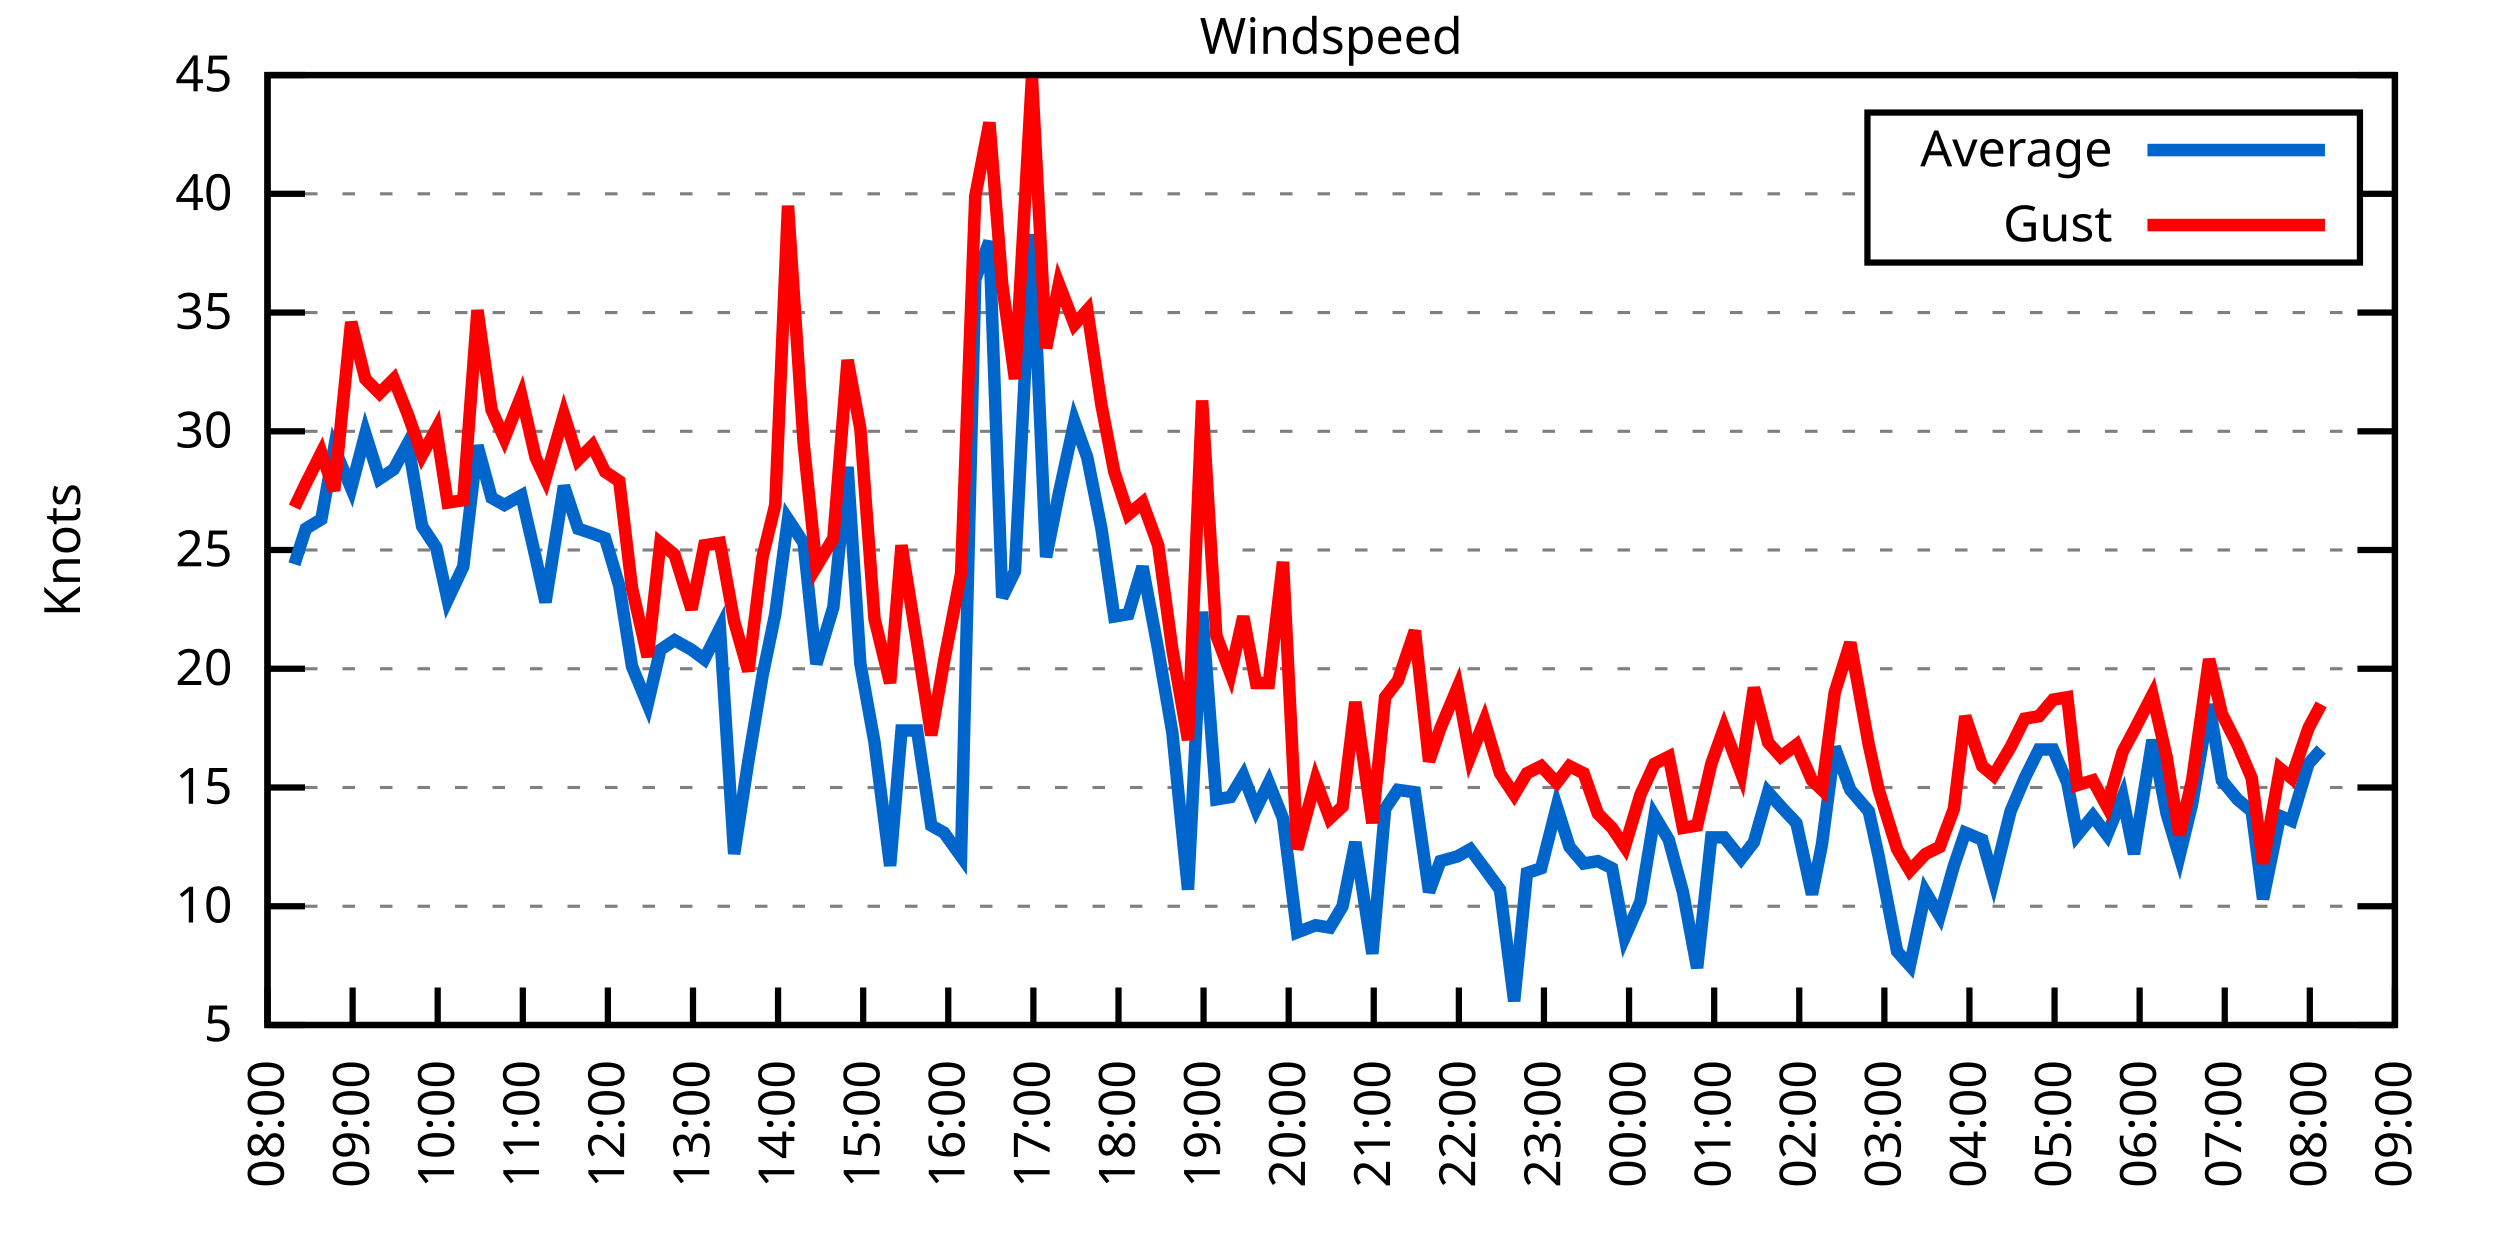
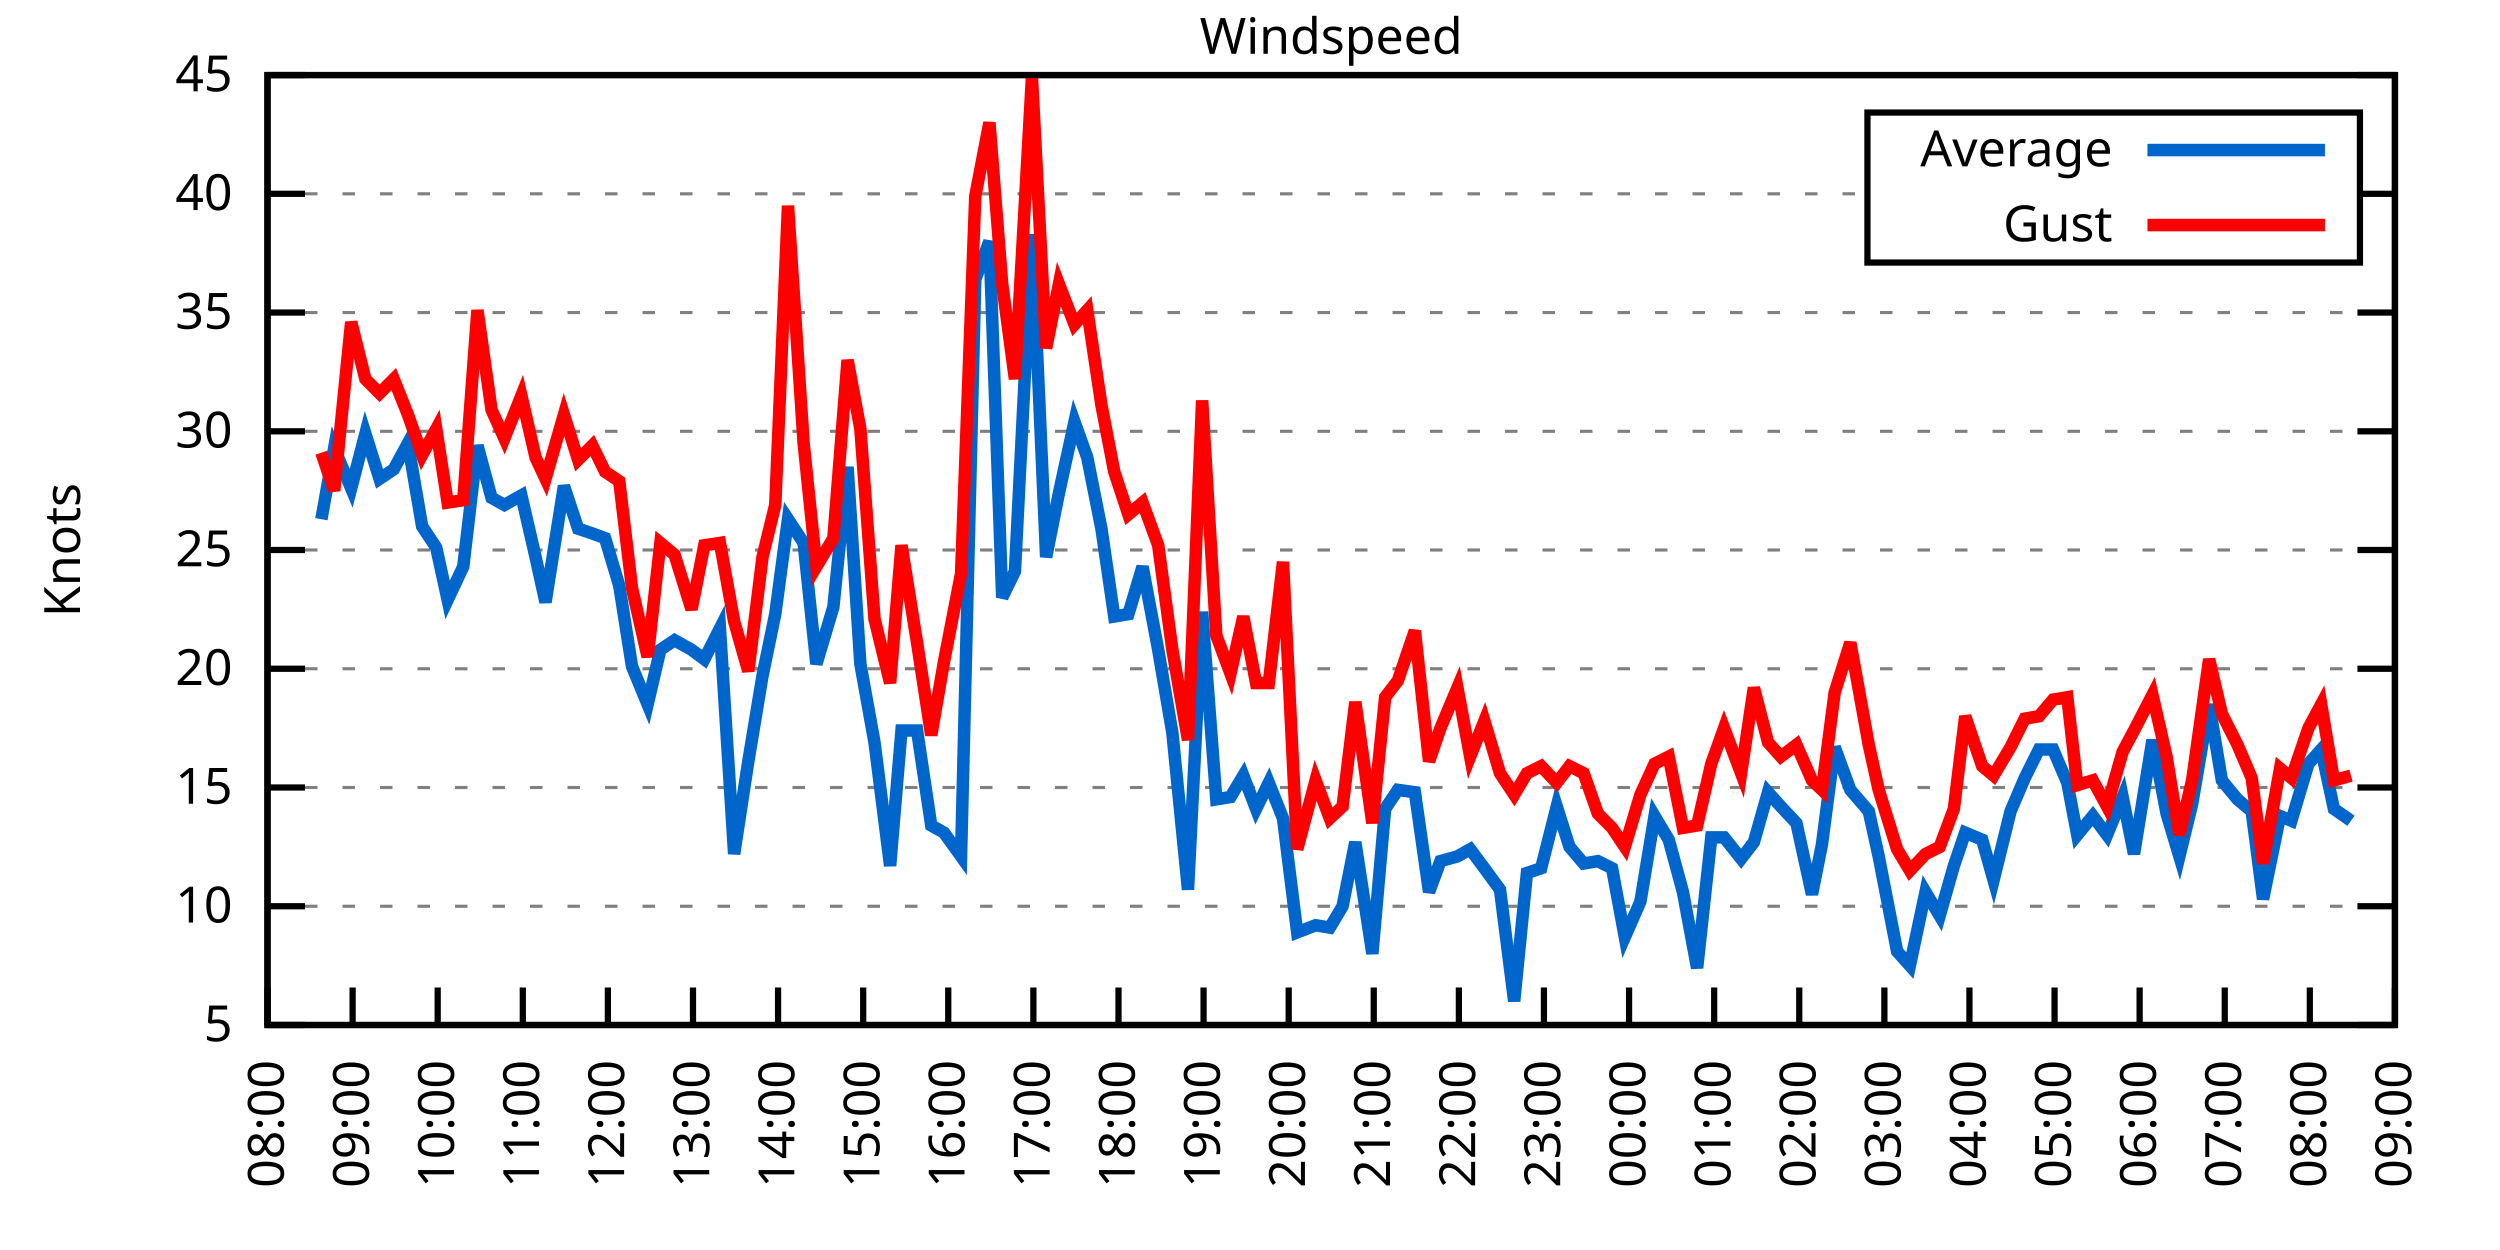
<svg xmlns="http://www.w3.org/2000/svg" xmlns:xlink="http://www.w3.org/1999/xlink" width="400" height="200" viewBox="0 0 400 200">
  <g id="gnuplot_canvas">
    <rect x="0" y="0" width="400" height="200" fill="none" />
    <defs>
      <circle id="gpDot" r="0.5" stroke-width="0.5" stroke="currentColor" />
      <path id="gpPt0" stroke-width="0.333" stroke="currentColor" d="M-1,0 h2 M0,-1 v2" />
      <path id="gpPt1" stroke-width="0.333" stroke="currentColor" d="M-1,-1 L1,1 M1,-1 L-1,1" />
      <path id="gpPt2" stroke-width="0.333" stroke="currentColor" d="M-1,0 L1,0 M0,-1 L0,1 M-1,-1 L1,1 M-1,1 L1,-1" />
      <rect id="gpPt3" stroke-width="0.333" stroke="currentColor" x="-1" y="-1" width="2" height="2" />
      <rect id="gpPt4" stroke-width="0.333" stroke="currentColor" fill="currentColor" x="-1" y="-1" width="2" height="2" />
      <circle id="gpPt5" stroke-width="0.333" stroke="currentColor" cx="0" cy="0" r="1" />
      <use xlink:href="#gpPt5" id="gpPt6" fill="currentColor" stroke="none" />
      <path id="gpPt7" stroke-width="0.333" stroke="currentColor" d="M0,-1.33 L-1.33,0.67 L1.33,0.67 z" />
      <use xlink:href="#gpPt7" id="gpPt8" fill="currentColor" stroke="none" />
      <use xlink:href="#gpPt7" id="gpPt9" stroke="currentColor" transform="rotate(180)" />
      <use xlink:href="#gpPt9" id="gpPt10" fill="currentColor" stroke="none" />
      <use xlink:href="#gpPt3" id="gpPt11" stroke="currentColor" transform="rotate(45)" />
      <use xlink:href="#gpPt11" id="gpPt12" fill="currentColor" stroke="none" />
      <path id="gpPt13" stroke-width="0.333" stroke="currentColor" d="M0,1.330 L1.265,0.411 L0.782,-1.067 L-0.782,-1.076 L-1.265,0.411 z" />
      <use xlink:href="#gpPt13" id="gpPt14" fill="currentColor" stroke="none" />
      <filter id="textbox" filterUnits="objectBoundingBox" x="0" y="0" height="1" width="1">
        <feFlood flood-color="white" flood-opacity="1" result="bgnd" />
        <feComposite in="SourceGraphic" in2="bgnd" operator="atop" />
      </filter>
      <filter id="greybox" filterUnits="objectBoundingBox" x="0" y="0" height="1" width="1">
        <feFlood flood-color="lightgrey" flood-opacity="1" result="grey" />
        <feComposite in="SourceGraphic" in2="grey" operator="atop" />
      </filter>
    </defs>
    <g fill="none" color="white" stroke="currentColor" stroke-width="1.00" stroke-linecap="butt" stroke-linejoin="miter">
</g>
    <g fill="none" color="black" stroke="currentColor" stroke-width="1.00" stroke-linecap="butt" stroke-linejoin="miter">
      <g stroke="none" shape-rendering="crispEdges">
        <polygon fill="rgb(255, 255, 255)" points="42.80,164.00 383.18,164.00 383.18,12.02 42.80,12.02 " />
      </g>
    </g>
    <g fill="none" color="black" stroke="currentColor" stroke-width="1.00" stroke-linecap="butt" stroke-linejoin="miter">
</g>
    <g fill="none" color="black" stroke="black" stroke-width="0.50" stroke-linecap="butt" stroke-linejoin="miter">
</g>
    <g fill="none" color="gray" stroke="currentColor" stroke-width="0.50" stroke-linecap="butt" stroke-linejoin="miter">
      <path stroke="gray" stroke-dasharray="2,4" class="gridline" d="M42.80,164.00 L383.19,164.00  " />
    </g>
    <g fill="none" color="gray" stroke="gray" stroke-width="1.00" stroke-linecap="butt" stroke-linejoin="miter">
</g>
    <g fill="none" color="black" stroke="currentColor" stroke-width="1.00" stroke-linecap="butt" stroke-linejoin="miter">
      <path stroke="black" d="M42.80,164.00 L48.80,164.00 M383.19,164.00 L377.19,164.00  " />
      <g transform="translate(37.20,166.60)" stroke="none" fill="black" font-family="Sans" font-size="8.00" text-anchor="end">
        <text>
          <tspan font-family="Sans"> 5</tspan>
        </text>
      </g>
    </g>
    <g fill="none" color="black" stroke="currentColor" stroke-width="1.00" stroke-linecap="butt" stroke-linejoin="miter">
</g>
    <g fill="none" color="black" stroke="black" stroke-width="0.50" stroke-linecap="butt" stroke-linejoin="miter">
</g>
    <g fill="none" color="gray" stroke="currentColor" stroke-width="0.50" stroke-linecap="butt" stroke-linejoin="miter">
      <path stroke="gray" stroke-dasharray="2,4" class="gridline" d="M42.80,145.00 L383.19,145.00  " />
    </g>
    <g fill="none" color="gray" stroke="gray" stroke-width="1.00" stroke-linecap="butt" stroke-linejoin="miter">
</g>
    <g fill="none" color="black" stroke="currentColor" stroke-width="1.00" stroke-linecap="butt" stroke-linejoin="miter">
      <path stroke="black" d="M42.80,145.00 L48.80,145.00 M383.19,145.00 L377.19,145.00  " />
      <g transform="translate(37.20,147.60)" stroke="none" fill="black" font-family="Sans" font-size="8.00" text-anchor="end">
        <text>
          <tspan font-family="Sans"> 10</tspan>
        </text>
      </g>
    </g>
    <g fill="none" color="black" stroke="currentColor" stroke-width="1.00" stroke-linecap="butt" stroke-linejoin="miter">
</g>
    <g fill="none" color="black" stroke="black" stroke-width="0.50" stroke-linecap="butt" stroke-linejoin="miter">
</g>
    <g fill="none" color="gray" stroke="currentColor" stroke-width="0.50" stroke-linecap="butt" stroke-linejoin="miter">
      <path stroke="gray" stroke-dasharray="2,4" class="gridline" d="M42.80,126.00 L383.19,126.00  " />
    </g>
    <g fill="none" color="gray" stroke="gray" stroke-width="1.00" stroke-linecap="butt" stroke-linejoin="miter">
</g>
    <g fill="none" color="black" stroke="currentColor" stroke-width="1.00" stroke-linecap="butt" stroke-linejoin="miter">
      <path stroke="black" d="M42.80,126.00 L48.80,126.00 M383.19,126.00 L377.19,126.00  " />
      <g transform="translate(37.20,128.60)" stroke="none" fill="black" font-family="Sans" font-size="8.00" text-anchor="end">
        <text>
          <tspan font-family="Sans"> 15</tspan>
        </text>
      </g>
    </g>
    <g fill="none" color="black" stroke="currentColor" stroke-width="1.00" stroke-linecap="butt" stroke-linejoin="miter">
</g>
    <g fill="none" color="black" stroke="black" stroke-width="0.50" stroke-linecap="butt" stroke-linejoin="miter">
</g>
    <g fill="none" color="gray" stroke="currentColor" stroke-width="0.50" stroke-linecap="butt" stroke-linejoin="miter">
      <path stroke="gray" stroke-dasharray="2,4" class="gridline" d="M42.80,107.00 L383.19,107.00  " />
    </g>
    <g fill="none" color="gray" stroke="gray" stroke-width="1.00" stroke-linecap="butt" stroke-linejoin="miter">
</g>
    <g fill="none" color="black" stroke="currentColor" stroke-width="1.00" stroke-linecap="butt" stroke-linejoin="miter">
      <path stroke="black" d="M42.80,107.00 L48.80,107.00 M383.19,107.00 L377.19,107.00  " />
      <g transform="translate(37.20,109.60)" stroke="none" fill="black" font-family="Sans" font-size="8.00" text-anchor="end">
        <text>
          <tspan font-family="Sans"> 20</tspan>
        </text>
      </g>
    </g>
    <g fill="none" color="black" stroke="currentColor" stroke-width="1.00" stroke-linecap="butt" stroke-linejoin="miter">
</g>
    <g fill="none" color="black" stroke="black" stroke-width="0.50" stroke-linecap="butt" stroke-linejoin="miter">
</g>
    <g fill="none" color="gray" stroke="currentColor" stroke-width="0.50" stroke-linecap="butt" stroke-linejoin="miter">
      <path stroke="gray" stroke-dasharray="2,4" class="gridline" d="M42.80,88.00 L383.19,88.00  " />
    </g>
    <g fill="none" color="gray" stroke="gray" stroke-width="1.00" stroke-linecap="butt" stroke-linejoin="miter">
</g>
    <g fill="none" color="black" stroke="currentColor" stroke-width="1.00" stroke-linecap="butt" stroke-linejoin="miter">
      <path stroke="black" d="M42.80,88.00 L48.80,88.00 M383.19,88.00 L377.19,88.00  " />
      <g transform="translate(37.20,90.60)" stroke="none" fill="black" font-family="Sans" font-size="8.00" text-anchor="end">
        <text>
          <tspan font-family="Sans"> 25</tspan>
        </text>
      </g>
    </g>
    <g fill="none" color="black" stroke="currentColor" stroke-width="1.00" stroke-linecap="butt" stroke-linejoin="miter">
</g>
    <g fill="none" color="black" stroke="black" stroke-width="0.50" stroke-linecap="butt" stroke-linejoin="miter">
</g>
    <g fill="none" color="gray" stroke="currentColor" stroke-width="0.50" stroke-linecap="butt" stroke-linejoin="miter">
      <path stroke="gray" stroke-dasharray="2,4" class="gridline" d="M42.80,69.01 L383.19,69.01  " />
    </g>
    <g fill="none" color="gray" stroke="gray" stroke-width="1.00" stroke-linecap="butt" stroke-linejoin="miter">
</g>
    <g fill="none" color="black" stroke="currentColor" stroke-width="1.00" stroke-linecap="butt" stroke-linejoin="miter">
      <path stroke="black" d="M42.80,69.01 L48.80,69.01 M383.19,69.01 L377.19,69.01  " />
      <g transform="translate(37.20,71.61)" stroke="none" fill="black" font-family="Sans" font-size="8.00" text-anchor="end">
        <text>
          <tspan font-family="Sans"> 30</tspan>
        </text>
      </g>
    </g>
    <g fill="none" color="black" stroke="currentColor" stroke-width="1.00" stroke-linecap="butt" stroke-linejoin="miter">
</g>
    <g fill="none" color="black" stroke="black" stroke-width="0.50" stroke-linecap="butt" stroke-linejoin="miter">
</g>
    <g fill="none" color="gray" stroke="currentColor" stroke-width="0.50" stroke-linecap="butt" stroke-linejoin="miter">
      <path stroke="gray" stroke-dasharray="2,4" class="gridline" d="M42.80,50.01 L383.19,50.01  " />
    </g>
    <g fill="none" color="gray" stroke="gray" stroke-width="1.00" stroke-linecap="butt" stroke-linejoin="miter">
</g>
    <g fill="none" color="black" stroke="currentColor" stroke-width="1.00" stroke-linecap="butt" stroke-linejoin="miter">
      <path stroke="black" d="M42.80,50.01 L48.80,50.01 M383.19,50.01 L377.19,50.01  " />
      <g transform="translate(37.20,52.61)" stroke="none" fill="black" font-family="Sans" font-size="8.00" text-anchor="end">
        <text>
          <tspan font-family="Sans"> 35</tspan>
        </text>
      </g>
    </g>
    <g fill="none" color="black" stroke="currentColor" stroke-width="1.00" stroke-linecap="butt" stroke-linejoin="miter">
</g>
    <g fill="none" color="black" stroke="black" stroke-width="0.50" stroke-linecap="butt" stroke-linejoin="miter">
</g>
    <g fill="none" color="gray" stroke="currentColor" stroke-width="0.50" stroke-linecap="butt" stroke-linejoin="miter">
      <path stroke="gray" stroke-dasharray="2,4" class="gridline" d="M42.80,31.01 L298.79,31.01 M377.59,31.01 L383.19,31.01  " />
    </g>
    <g fill="none" color="gray" stroke="gray" stroke-width="1.00" stroke-linecap="butt" stroke-linejoin="miter">
</g>
    <g fill="none" color="black" stroke="currentColor" stroke-width="1.00" stroke-linecap="butt" stroke-linejoin="miter">
      <path stroke="black" d="M42.80,31.01 L48.80,31.01 M383.19,31.01 L377.19,31.01  " />
      <g transform="translate(37.20,33.61)" stroke="none" fill="black" font-family="Sans" font-size="8.00" text-anchor="end">
        <text>
          <tspan font-family="Sans"> 40</tspan>
        </text>
      </g>
    </g>
    <g fill="none" color="black" stroke="currentColor" stroke-width="1.00" stroke-linecap="butt" stroke-linejoin="miter">
</g>
    <g fill="none" color="black" stroke="black" stroke-width="0.50" stroke-linecap="butt" stroke-linejoin="miter">
</g>
    <g fill="none" color="gray" stroke="currentColor" stroke-width="0.50" stroke-linecap="butt" stroke-linejoin="miter">
      <path stroke="gray" stroke-dasharray="2,4" class="gridline" d="M42.80,12.01 L383.19,12.01  " />
    </g>
    <g fill="none" color="gray" stroke="gray" stroke-width="1.00" stroke-linecap="butt" stroke-linejoin="miter">
</g>
    <g fill="none" color="black" stroke="currentColor" stroke-width="1.00" stroke-linecap="butt" stroke-linejoin="miter">
      <path stroke="black" d="M42.80,12.01 L48.80,12.01 M383.19,12.01 L377.19,12.01  " />
      <g transform="translate(37.20,14.61)" stroke="none" fill="black" font-family="Sans" font-size="8.00" text-anchor="end">
        <text>
          <tspan font-family="Sans"> 45</tspan>
        </text>
      </g>
    </g>
    <g fill="none" color="black" stroke="currentColor" stroke-width="1.00" stroke-linecap="butt" stroke-linejoin="miter">
      <path stroke="black" d="M42.80,164.00 L42.80,158.00  " />
      <g transform="translate(45.40,169.60) rotate(270.00)" stroke="none" fill="black" font-family="Sans" font-size="8.00" text-anchor="end">
        <text>
          <tspan font-family="Sans">08:00</tspan>
        </text>
      </g>
    </g>
    <g fill="none" color="black" stroke="currentColor" stroke-width="1.00" stroke-linecap="butt" stroke-linejoin="miter">
      <path stroke="black" d="M56.42,164.00 L56.42,158.00  " />
      <g transform="translate(59.02,169.60) rotate(270.00)" stroke="none" fill="black" font-family="Sans" font-size="8.00" text-anchor="end">
        <text>
          <tspan font-family="Sans">09:00</tspan>
        </text>
      </g>
    </g>
    <g fill="none" color="black" stroke="currentColor" stroke-width="1.00" stroke-linecap="butt" stroke-linejoin="miter">
      <path stroke="black" d="M70.03,164.00 L70.03,158.00  " />
      <g transform="translate(72.63,169.60) rotate(270.00)" stroke="none" fill="black" font-family="Sans" font-size="8.00" text-anchor="end">
        <text>
          <tspan font-family="Sans">10:00</tspan>
        </text>
      </g>
    </g>
    <g fill="none" color="black" stroke="currentColor" stroke-width="1.00" stroke-linecap="butt" stroke-linejoin="miter">
      <path stroke="black" d="M83.65,164.00 L83.65,158.00  " />
      <g transform="translate(86.25,169.60) rotate(270.00)" stroke="none" fill="black" font-family="Sans" font-size="8.00" text-anchor="end">
        <text>
          <tspan font-family="Sans">11:00</tspan>
        </text>
      </g>
    </g>
    <g fill="none" color="black" stroke="currentColor" stroke-width="1.00" stroke-linecap="butt" stroke-linejoin="miter">
      <path stroke="black" d="M97.26,164.00 L97.26,158.00  " />
      <g transform="translate(99.86,169.60) rotate(270.00)" stroke="none" fill="black" font-family="Sans" font-size="8.00" text-anchor="end">
        <text>
          <tspan font-family="Sans">12:00</tspan>
        </text>
      </g>
    </g>
    <g fill="none" color="black" stroke="currentColor" stroke-width="1.00" stroke-linecap="butt" stroke-linejoin="miter">
      <path stroke="black" d="M110.88,164.00 L110.88,158.00  " />
      <g transform="translate(113.48,169.60) rotate(270.00)" stroke="none" fill="black" font-family="Sans" font-size="8.00" text-anchor="end">
        <text>
          <tspan font-family="Sans">13:00</tspan>
        </text>
      </g>
    </g>
    <g fill="none" color="black" stroke="currentColor" stroke-width="1.00" stroke-linecap="butt" stroke-linejoin="miter">
      <path stroke="black" d="M124.49,164.00 L124.49,158.00  " />
      <g transform="translate(127.09,169.60) rotate(270.00)" stroke="none" fill="black" font-family="Sans" font-size="8.00" text-anchor="end">
        <text>
          <tspan font-family="Sans">14:00</tspan>
        </text>
      </g>
    </g>
    <g fill="none" color="black" stroke="currentColor" stroke-width="1.00" stroke-linecap="butt" stroke-linejoin="miter">
      <path stroke="black" d="M138.11,164.00 L138.11,158.00  " />
      <g transform="translate(140.71,169.60) rotate(270.00)" stroke="none" fill="black" font-family="Sans" font-size="8.00" text-anchor="end">
        <text>
          <tspan font-family="Sans">15:00</tspan>
        </text>
      </g>
    </g>
    <g fill="none" color="black" stroke="currentColor" stroke-width="1.00" stroke-linecap="butt" stroke-linejoin="miter">
      <path stroke="black" d="M151.72,164.00 L151.72,158.00  " />
      <g transform="translate(154.32,169.60) rotate(270.00)" stroke="none" fill="black" font-family="Sans" font-size="8.00" text-anchor="end">
        <text>
          <tspan font-family="Sans">16:00</tspan>
        </text>
      </g>
    </g>
    <g fill="none" color="black" stroke="currentColor" stroke-width="1.00" stroke-linecap="butt" stroke-linejoin="miter">
      <path stroke="black" d="M165.34,164.00 L165.34,158.00  " />
      <g transform="translate(167.94,169.60) rotate(270.00)" stroke="none" fill="black" font-family="Sans" font-size="8.00" text-anchor="end">
        <text>
          <tspan font-family="Sans">17:00</tspan>
        </text>
      </g>
    </g>
    <g fill="none" color="black" stroke="currentColor" stroke-width="1.00" stroke-linecap="butt" stroke-linejoin="miter">
      <path stroke="black" d="M178.96,164.00 L178.96,158.00  " />
      <g transform="translate(181.56,169.60) rotate(270.00)" stroke="none" fill="black" font-family="Sans" font-size="8.00" text-anchor="end">
        <text>
          <tspan font-family="Sans">18:00</tspan>
        </text>
      </g>
    </g>
    <g fill="none" color="black" stroke="currentColor" stroke-width="1.00" stroke-linecap="butt" stroke-linejoin="miter">
      <path stroke="black" d="M192.57,164.00 L192.57,158.00  " />
      <g transform="translate(195.17,169.60) rotate(270.00)" stroke="none" fill="black" font-family="Sans" font-size="8.00" text-anchor="end">
        <text>
          <tspan font-family="Sans">19:00</tspan>
        </text>
      </g>
    </g>
    <g fill="none" color="black" stroke="currentColor" stroke-width="1.00" stroke-linecap="butt" stroke-linejoin="miter">
      <path stroke="black" d="M206.19,164.00 L206.19,158.00  " />
      <g transform="translate(208.79,169.60) rotate(270.00)" stroke="none" fill="black" font-family="Sans" font-size="8.00" text-anchor="end">
        <text>
          <tspan font-family="Sans">20:00</tspan>
        </text>
      </g>
    </g>
    <g fill="none" color="black" stroke="currentColor" stroke-width="1.00" stroke-linecap="butt" stroke-linejoin="miter">
      <path stroke="black" d="M219.80,164.00 L219.80,158.00  " />
      <g transform="translate(222.40,169.60) rotate(270.00)" stroke="none" fill="black" font-family="Sans" font-size="8.00" text-anchor="end">
        <text>
          <tspan font-family="Sans">21:00</tspan>
        </text>
      </g>
    </g>
    <g fill="none" color="black" stroke="currentColor" stroke-width="1.00" stroke-linecap="butt" stroke-linejoin="miter">
      <path stroke="black" d="M233.42,164.00 L233.42,158.00  " />
      <g transform="translate(236.02,169.60) rotate(270.00)" stroke="none" fill="black" font-family="Sans" font-size="8.00" text-anchor="end">
        <text>
          <tspan font-family="Sans">22:00</tspan>
        </text>
      </g>
    </g>
    <g fill="none" color="black" stroke="currentColor" stroke-width="1.00" stroke-linecap="butt" stroke-linejoin="miter">
      <path stroke="black" d="M247.03,164.00 L247.03,158.00  " />
      <g transform="translate(249.63,169.60) rotate(270.00)" stroke="none" fill="black" font-family="Sans" font-size="8.00" text-anchor="end">
        <text>
          <tspan font-family="Sans">23:00</tspan>
        </text>
      </g>
    </g>
    <g fill="none" color="black" stroke="currentColor" stroke-width="1.00" stroke-linecap="butt" stroke-linejoin="miter">
      <path stroke="black" d="M260.65,164.00 L260.65,158.00  " />
      <g transform="translate(263.25,169.60) rotate(270.00)" stroke="none" fill="black" font-family="Sans" font-size="8.00" text-anchor="end">
        <text>
          <tspan font-family="Sans">00:00</tspan>
        </text>
      </g>
    </g>
    <g fill="none" color="black" stroke="currentColor" stroke-width="1.00" stroke-linecap="butt" stroke-linejoin="miter">
      <path stroke="black" d="M274.27,164.00 L274.27,158.00  " />
      <g transform="translate(276.87,169.60) rotate(270.00)" stroke="none" fill="black" font-family="Sans" font-size="8.00" text-anchor="end">
        <text>
          <tspan font-family="Sans">01:00</tspan>
        </text>
      </g>
    </g>
    <g fill="none" color="black" stroke="currentColor" stroke-width="1.00" stroke-linecap="butt" stroke-linejoin="miter">
      <path stroke="black" d="M287.88,164.00 L287.88,158.00  " />
      <g transform="translate(290.48,169.60) rotate(270.00)" stroke="none" fill="black" font-family="Sans" font-size="8.00" text-anchor="end">
        <text>
          <tspan font-family="Sans">02:00</tspan>
        </text>
      </g>
    </g>
    <g fill="none" color="black" stroke="currentColor" stroke-width="1.00" stroke-linecap="butt" stroke-linejoin="miter">
      <path stroke="black" d="M301.50,164.00 L301.50,158.00  " />
      <g transform="translate(304.10,169.60) rotate(270.00)" stroke="none" fill="black" font-family="Sans" font-size="8.00" text-anchor="end">
        <text>
          <tspan font-family="Sans">03:00</tspan>
        </text>
      </g>
    </g>
    <g fill="none" color="black" stroke="currentColor" stroke-width="1.00" stroke-linecap="butt" stroke-linejoin="miter">
      <path stroke="black" d="M315.11,164.00 L315.11,158.00  " />
      <g transform="translate(317.71,169.60) rotate(270.00)" stroke="none" fill="black" font-family="Sans" font-size="8.00" text-anchor="end">
        <text>
          <tspan font-family="Sans">04:00</tspan>
        </text>
      </g>
    </g>
    <g fill="none" color="black" stroke="currentColor" stroke-width="1.00" stroke-linecap="butt" stroke-linejoin="miter">
      <path stroke="black" d="M328.73,164.00 L328.73,158.00  " />
      <g transform="translate(331.33,169.60) rotate(270.00)" stroke="none" fill="black" font-family="Sans" font-size="8.00" text-anchor="end">
        <text>
          <tspan font-family="Sans">05:00</tspan>
        </text>
      </g>
    </g>
    <g fill="none" color="black" stroke="currentColor" stroke-width="1.00" stroke-linecap="butt" stroke-linejoin="miter">
      <path stroke="black" d="M342.34,164.00 L342.34,158.00  " />
      <g transform="translate(344.94,169.60) rotate(270.00)" stroke="none" fill="black" font-family="Sans" font-size="8.00" text-anchor="end">
        <text>
          <tspan font-family="Sans">06:00</tspan>
        </text>
      </g>
    </g>
    <g fill="none" color="black" stroke="currentColor" stroke-width="1.00" stroke-linecap="butt" stroke-linejoin="miter">
      <path stroke="black" d="M355.96,164.00 L355.96,158.00  " />
      <g transform="translate(358.56,169.60) rotate(270.00)" stroke="none" fill="black" font-family="Sans" font-size="8.00" text-anchor="end">
        <text>
          <tspan font-family="Sans">07:00</tspan>
        </text>
      </g>
    </g>
    <g fill="none" color="black" stroke="currentColor" stroke-width="1.00" stroke-linecap="butt" stroke-linejoin="miter">
      <path stroke="black" d="M369.57,164.00 L369.57,158.00  " />
      <g transform="translate(372.17,169.60) rotate(270.00)" stroke="none" fill="black" font-family="Sans" font-size="8.00" text-anchor="end">
        <text>
          <tspan font-family="Sans">08:00</tspan>
        </text>
      </g>
    </g>
    <g fill="none" color="black" stroke="currentColor" stroke-width="1.00" stroke-linecap="butt" stroke-linejoin="miter">
      <path stroke="black" d="M383.19,164.00 L383.19,158.00  " />
      <g transform="translate(385.79,169.60) rotate(270.00)" stroke="none" fill="black" font-family="Sans" font-size="8.00" text-anchor="end">
        <text>
          <tspan font-family="Sans">09:00</tspan>
        </text>
      </g>
    </g>
    <g fill="none" color="black" stroke="currentColor" stroke-width="1.00" stroke-linecap="butt" stroke-linejoin="miter">
</g>
    <g fill="none" color="black" stroke="currentColor" stroke-width="1.00" stroke-linecap="butt" stroke-linejoin="miter">
      <path stroke="black" d="M42.80,12.01 L42.80,164.00 L383.19,164.00 L383.19,12.01 L42.80,12.01 Z  " />
    </g>
    <g fill="none" color="black" stroke="currentColor" stroke-width="1.00" stroke-linecap="butt" stroke-linejoin="miter">
</g>
    <g fill="none" color="black" stroke="currentColor" stroke-width="1.00" stroke-linecap="butt" stroke-linejoin="miter">
      <path stroke="black" d="M298.79,42.01 L298.79,18.01 L377.59,18.01 L377.59,42.01 L298.79,42.01 Z  " />
    </g>
    <g id="Windspeed_plot_1">
      <g fill="none" color="white" stroke="black" stroke-width="2.00" stroke-linecap="butt" stroke-linejoin="miter">
</g>
      <g fill="none" color="black" stroke="currentColor" stroke-width="2.00" stroke-linecap="butt" stroke-linejoin="miter">
        <g transform="translate(337.99,26.61)" stroke="none" fill="black" font-family="Sans" font-size="8.00" text-anchor="end">
          <text>
            <tspan font-family="Sans">Average</tspan>
          </text>
        </g>
      </g>
      <g fill="none" color="black" stroke="currentColor" stroke-width="2.00" stroke-linecap="butt" stroke-linejoin="miter">
-         <path stroke="rgb(  0, 102, 204)" d="M343.59,24.01 L371.99,24.01 M47.11,90.28 L48.93,84.59 L51.42,83.07 L53.47,71.67 L56.19,78.13 L58.46,69.39   L60.73,76.61 L63.00,75.09 L65.27,70.91 L67.54,84.21 L69.80,87.63 L71.62,95.98 L74.12,90.66 L76.39,71.29   L78.65,79.65 L80.70,80.79 L83.42,79.27 L85.69,89.14 L87.28,96.36 L90.23,77.75 L92.50,84.59 L94.77,85.35   L96.81,86.11 L99.08,93.70 L101.12,106.62 L103.62,112.70 L105.66,103.96 L107.93,102.44 L110.65,103.96 L112.69,105.48   L115.19,100.54 L117.46,136.64 L119.73,121.82 L122.00,108.14 L124.04,98.26 L126.08,83.07 L128.58,86.87 L130.62,106.24   L133.34,97.12 L135.61,74.71 L137.66,106.24 L139.92,118.78 L142.42,138.54 L144.24,116.88 L146.73,116.88 L149.00,132.08   L151.04,133.22 L153.77,137.02 L156.04,44.69 L158.31,38.61 L160.35,95.60 L162.39,91.42 L165.11,37.47 L167.38,89.14   L169.43,78.89 L171.92,67.49 L173.96,73.19 L176.23,84.59 L178.28,98.64 L180.54,98.26 L182.81,90.66 L185.31,103.96   L187.58,117.26 L190.08,142.34 L192.34,97.88 L194.61,127.90 L196.88,127.52 L198.93,124.10 L200.97,129.42 L203.01,125.24   L205.28,130.94 L207.55,149.18 L210.50,148.04 L212.77,148.42 L214.81,145.00 L216.85,134.74 L219.58,152.60 L221.62,129.42   L223.66,126.38 L226.38,126.76 L228.65,142.72 L230.47,137.78 L233.19,137.02 L235.23,135.88 L237.50,138.92 L240.00,142.34   L242.27,160.20 L244.31,139.68 L246.58,138.92 L249.08,129.04 L251.12,135.50 L253.39,138.16 L255.66,137.78 L257.93,138.92   L259.97,149.94 L262.47,144.24 L264.73,130.56 L267.00,134.36 L269.27,142.72 L271.54,154.88 L273.81,133.98 L275.85,133.98   L278.58,137.40 L280.62,134.74 L282.89,126.76 L284.93,129.04 L287.43,131.70 L289.92,143.10 L291.51,135.12 L293.55,119.54   L296.05,126.38 L299.00,129.80 L300.59,137.02 L303.54,152.22 L305.58,154.50 L308.08,142.72 L310.35,146.52 L312.62,138.54   L314.43,133.22 L317.15,134.36 L318.97,140.82 L321.69,129.80 L323.96,124.48 L326.23,119.92 L328.50,119.92 L330.77,125.24   L332.36,133.60 L334.85,130.56 L337.12,133.60 L339.62,127.52 L341.44,136.64 L344.39,118.40 L346.65,130.18 L348.70,137.02   L350.74,128.66 L353.46,112.70 L355.50,124.86 L358.00,127.90 L360.27,129.80 L362.09,143.86 L364.81,130.56 L366.62,131.32   L369.35,122.20 L371.39,119.92  " />
+         <path stroke="rgb(  0, 102, 204)" d="M343.59,24.01 L371.99,24.01 M51.42,83.07 L53.47,71.67 L56.19,78.13 L58.46,69.39 L60.73,76.61 L63.00,75.09   L65.27,70.91 L67.54,84.21 L69.80,87.63 L71.62,95.98 L74.12,90.66 L76.39,71.29 L78.65,79.65 L80.70,80.79   L83.42,79.27 L85.69,89.14 L87.28,96.36 L90.23,77.75 L92.50,84.59 L94.77,85.35 L96.81,86.11 L99.08,93.70   L101.12,106.62 L103.62,112.70 L105.66,103.96 L107.93,102.44 L110.65,103.96 L112.69,105.48 L115.19,100.54 L117.46,136.64   L119.73,121.82 L122.00,108.14 L124.04,98.26 L126.08,83.07 L128.58,86.87 L130.62,106.24 L133.34,97.12 L135.61,74.71   L137.66,106.24 L139.92,118.78 L142.42,138.54 L144.24,116.88 L146.73,116.88 L149.00,132.08 L151.04,133.22 L153.77,137.02   L156.04,44.69 L158.31,38.61 L160.35,95.60 L162.39,91.42 L165.11,37.47 L167.38,89.14 L169.43,78.89 L171.92,67.49   L173.96,73.19 L176.23,84.59 L178.28,98.64 L180.54,98.26 L182.81,90.66 L185.31,103.96 L187.58,117.26 L190.08,142.34   L192.34,97.88 L194.61,127.90 L196.88,127.52 L198.93,124.10 L200.97,129.42 L203.01,125.24 L205.28,130.94 L207.55,149.18   L210.50,148.04 L212.77,148.42 L214.81,145.00 L216.85,134.74 L219.58,152.60 L221.62,129.42 L223.66,126.38 L226.38,126.76   L228.65,142.72 L230.47,137.78 L233.19,137.02 L235.23,135.88 L237.50,138.92 L240.00,142.34 L242.27,160.20 L244.31,139.68   L246.58,138.92 L249.08,129.04 L251.12,135.50 L253.39,138.16 L255.66,137.78 L257.93,138.92 L259.97,149.94 L262.47,144.24   L264.73,130.56 L267.00,134.36 L269.27,142.72 L271.54,154.88 L273.81,133.98 L275.85,133.98 L278.58,137.40 L280.62,134.74   L282.89,126.76 L284.93,129.04 L287.43,131.70 L289.92,143.10 L291.51,135.12 L293.55,119.54 L296.05,126.38 L299.00,129.80   L300.59,137.02 L303.54,152.22 L305.58,154.50 L308.08,142.72 L310.35,146.52 L312.62,138.54 L314.43,133.22 L317.15,134.36   L318.97,140.82 L321.69,129.80 L323.96,124.48 L326.23,119.92 L328.50,119.92 L330.77,125.24 L332.36,133.60 L334.85,130.56   L337.12,133.60 L339.62,127.52 L341.44,136.64 L344.39,118.40 L346.65,130.18 L348.70,137.02 L350.74,128.66 L353.46,112.70   L355.50,124.86 L358.00,127.90 L360.27,129.80 L362.09,143.86 L364.81,130.56 L366.62,131.32 L369.35,122.20 L371.39,119.92   L373.43,129.42 L376.16,131.32  " />
      </g>
    </g>
    <g id="Windspeed_plot_2">
      <g fill="none" color="black" stroke="currentColor" stroke-width="2.00" stroke-linecap="butt" stroke-linejoin="miter">
        <g transform="translate(337.99,38.61)" stroke="none" fill="black" font-family="Sans" font-size="8.00" text-anchor="end">
          <text>
            <tspan font-family="Sans">Gust</tspan>
          </text>
        </g>
      </g>
      <g fill="none" color="black" stroke="currentColor" stroke-width="2.00" stroke-linecap="butt" stroke-linejoin="miter">
-         <path stroke="rgb(255,   0,   0)" d="M343.59,36.01 L371.99,36.01 M47.11,81.17 L48.93,77.37 L51.42,72.43 L53.47,78.51 L56.19,51.53 L58.46,60.65   L60.73,62.93 L63.00,60.65 L65.27,66.35 L67.54,72.81 L69.80,68.63 L71.62,80.41 L74.12,80.03 L76.39,49.63   L78.65,65.59 L80.70,70.15 L83.42,63.31 L85.69,73.19 L87.28,76.61 L90.23,66.35 L92.50,73.57 L94.77,71.29   L96.81,75.47 L99.08,76.99 L101.12,94.08 L103.62,105.10 L105.66,86.87 L107.93,88.76 L110.65,97.50 L112.69,87.25   L115.19,86.87 L117.46,99.40 L119.73,107.38 L122.00,89.14 L124.04,80.79 L126.08,32.91 L128.58,70.91 L130.62,90.66   L133.34,86.11 L135.61,57.61 L137.66,68.63 L139.92,99.02 L142.42,109.28 L144.24,87.25 L146.73,102.82 L149.00,117.64   L151.04,105.86 L153.77,91.80 L156.04,31.39 L158.31,19.61 L160.35,45.45 L162.39,60.65 L165.11,12.39 L167.38,55.71   L169.43,45.45 L171.92,51.91 L173.96,49.63 L176.23,64.83 L178.28,75.47 L180.54,82.31 L182.81,80.41 L185.31,87.25   L187.58,103.96 L190.08,118.40 L192.34,64.07 L194.61,101.68 L196.88,107.76 L198.93,98.64 L200.97,109.28 L203.01,109.28   L205.28,89.90 L207.55,135.88 L210.50,124.86 L212.77,130.94 L214.81,129.04 L216.85,112.32 L219.58,131.70 L221.62,111.56   L223.66,108.90 L226.38,100.92 L228.65,121.82 L230.47,116.50 L233.19,110.04 L235.23,121.06 L237.50,115.36 L240.00,123.72   L242.27,127.14 L244.31,123.72 L246.58,122.58 L249.08,125.24 L251.12,122.58 L253.39,123.72 L255.66,130.18 L257.93,132.46   L259.97,135.50 L262.47,127.14 L264.73,122.20 L267.00,121.06 L269.27,132.46 L271.54,132.08 L273.81,122.20 L275.85,116.50   L278.58,123.72 L280.62,110.04 L282.89,118.78 L284.93,121.06 L287.43,119.16 L289.92,124.86 L291.51,126.38 L293.55,110.80   L296.05,102.82 L299.00,119.16 L300.59,126.38 L303.54,135.88 L305.58,139.30 L308.08,136.64 L310.35,135.50 L312.62,129.42   L314.43,114.60 L317.15,122.58 L318.97,124.10 L321.69,119.54 L323.96,114.98 L326.23,114.60 L328.50,111.94 L330.77,111.56   L332.36,125.62 L334.85,124.86 L337.12,129.04 L339.62,120.30 L341.44,116.88 L344.39,111.18 L346.65,121.06 L348.70,133.60   L350.74,124.86 L353.46,105.48 L355.50,114.22 L358.00,119.16 L360.27,124.48 L362.09,138.16 L364.81,122.96 L366.62,124.48   L369.35,116.50 L371.39,112.70  " />
+         <path stroke="rgb(255,   0,   0)" d="M343.59,36.01 L371.99,36.01 M51.42,72.43 L53.47,78.51 L56.19,51.53 L58.46,60.65 L60.73,62.93 L63.00,60.65   L65.27,66.35 L67.54,72.81 L69.80,68.63 L71.62,80.41 L74.12,80.03 L76.39,49.63 L78.65,65.59 L80.70,70.15   L83.42,63.31 L85.69,73.19 L87.28,76.61 L90.23,66.35 L92.50,73.57 L94.77,71.29 L96.81,75.47 L99.08,76.99   L101.12,94.08 L103.62,105.10 L105.66,86.87 L107.93,88.76 L110.65,97.50 L112.69,87.25 L115.19,86.87 L117.46,99.40   L119.73,107.38 L122.00,89.14 L124.04,80.79 L126.08,32.91 L128.58,70.91 L130.62,90.66 L133.34,86.11 L135.61,57.61   L137.66,68.63 L139.92,99.02 L142.42,109.28 L144.24,87.25 L146.73,102.82 L149.00,117.64 L151.04,105.86 L153.77,91.80   L156.04,31.39 L158.31,19.61 L160.35,45.45 L162.39,60.65 L165.11,12.39 L167.38,55.71 L169.43,45.45 L171.92,51.91   L173.96,49.63 L176.23,64.83 L178.28,75.47 L180.54,82.31 L182.81,80.41 L185.31,87.25 L187.58,103.96 L190.08,118.40   L192.34,64.07 L194.61,101.68 L196.88,107.76 L198.93,98.64 L200.97,109.28 L203.01,109.28 L205.28,89.90 L207.55,135.88   L210.50,124.86 L212.77,130.94 L214.81,129.04 L216.85,112.32 L219.58,131.70 L221.62,111.56 L223.66,108.90 L226.38,100.92   L228.65,121.82 L230.47,116.50 L233.19,110.04 L235.23,121.06 L237.50,115.36 L240.00,123.72 L242.27,127.14 L244.31,123.72   L246.58,122.58 L249.08,125.24 L251.12,122.58 L253.39,123.72 L255.66,130.18 L257.93,132.46 L259.97,135.50 L262.47,127.14   L264.73,122.20 L267.00,121.06 L269.27,132.46 L271.54,132.08 L273.81,122.20 L275.85,116.50 L278.58,123.72 L280.62,110.04   L282.89,118.78 L284.93,121.06 L287.43,119.16 L289.92,124.86 L291.51,126.38 L293.55,110.80 L296.05,102.82 L299.00,119.16   L300.59,126.38 L303.54,135.88 L305.58,139.30 L308.08,136.64 L310.35,135.50 L312.62,129.42 L314.43,114.60 L317.15,122.58   L318.97,124.10 L321.69,119.54 L323.96,114.98 L326.23,114.60 L328.50,111.94 L330.77,111.56 L332.36,125.62 L334.85,124.86   L337.12,129.04 L339.62,120.30 L341.44,116.88 L344.39,111.18 L346.65,121.06 L348.70,133.60 L350.74,124.86 L353.46,105.48   L355.50,114.22 L358.00,119.16 L360.27,124.48 L362.09,138.16 L364.81,122.96 L366.62,124.48 L369.35,116.50 L371.39,112.70   L373.43,124.86 L376.16,124.10  " />
      </g>
    </g>
    <g fill="none" color="black" stroke="currentColor" stroke-width="2.00" stroke-linecap="butt" stroke-linejoin="miter">
</g>
    <g fill="none" color="black" stroke="black" stroke-width="1.00" stroke-linecap="butt" stroke-linejoin="miter">
</g>
    <g fill="none" color="black" stroke="currentColor" stroke-width="1.00" stroke-linecap="butt" stroke-linejoin="miter">
      <path stroke="black" d="M42.80,12.01 L42.80,164.00 L383.19,164.00 L383.19,12.01 L42.80,12.01 Z  " />
      <g transform="translate(12.80,88.01) rotate(270.00)" stroke="none" fill="black" font-family="Sans" font-size="8.00" text-anchor="middle">
        <text>
          <tspan font-family="Sans">Knots</tspan>
        </text>
      </g>
    </g>
    <g fill="none" color="black" stroke="currentColor" stroke-width="1.00" stroke-linecap="butt" stroke-linejoin="miter">
</g>
    <g fill="none" color="black" stroke="currentColor" stroke-width="1.00" stroke-linecap="butt" stroke-linejoin="miter">
      <g transform="translate(212.99,8.61)" stroke="none" fill="black" font-family="Sans" font-size="8.00" text-anchor="middle">
        <text>
          <tspan font-family="Sans">Windspeed</tspan>
        </text>
      </g>
    </g>
    <g fill="none" color="black" stroke="currentColor" stroke-width="1.00" stroke-linecap="butt" stroke-linejoin="miter">
</g>
  </g>
</svg>
